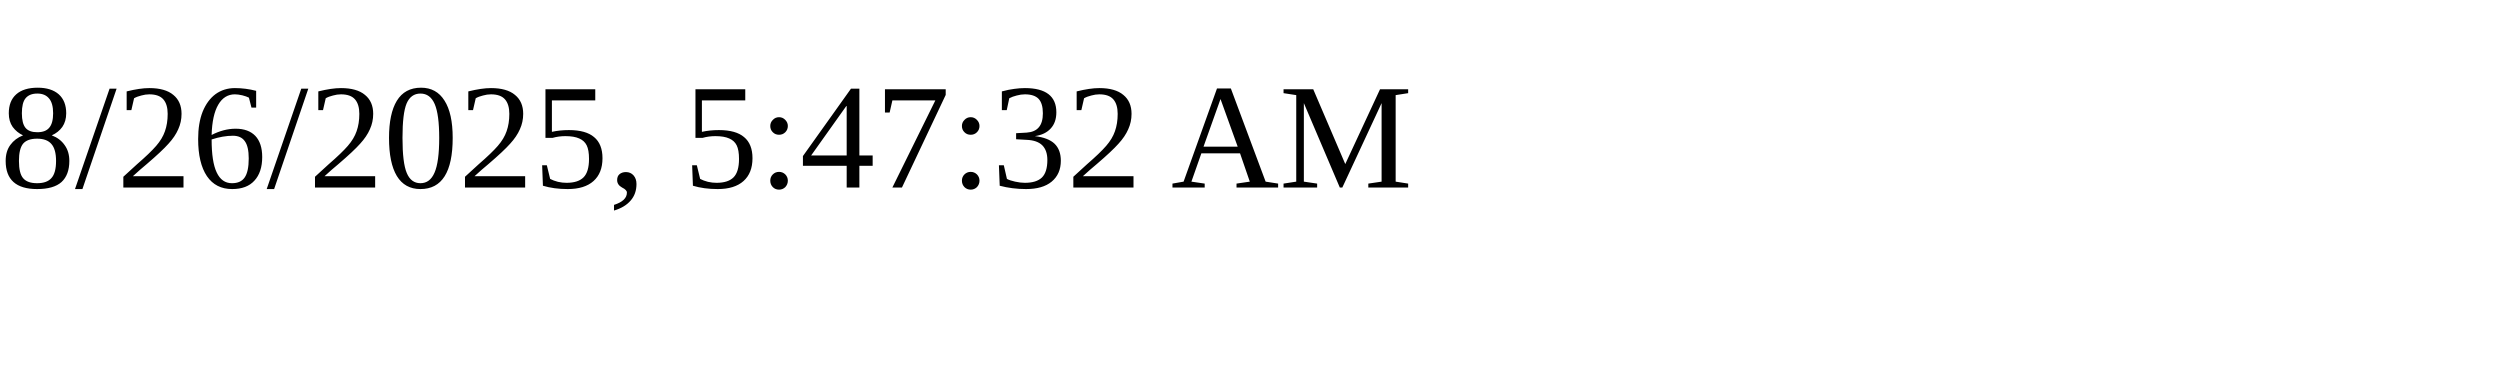
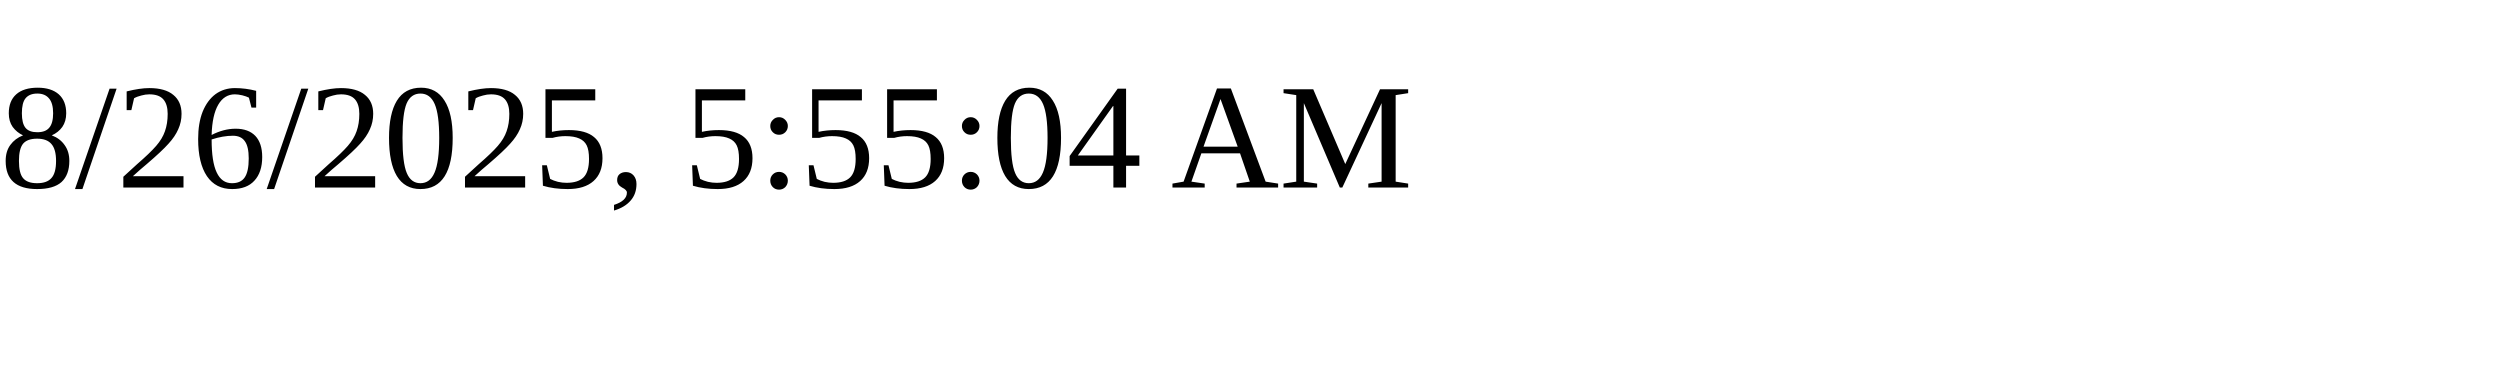
<svg xmlns="http://www.w3.org/2000/svg" height="30" width="200">
-   <text x="0" y="15">8/26/2025, 5:47:32 AM</text>
+   <text x="0" y="15">8/26/2025, 5:55:04 AM</text>
</svg>
